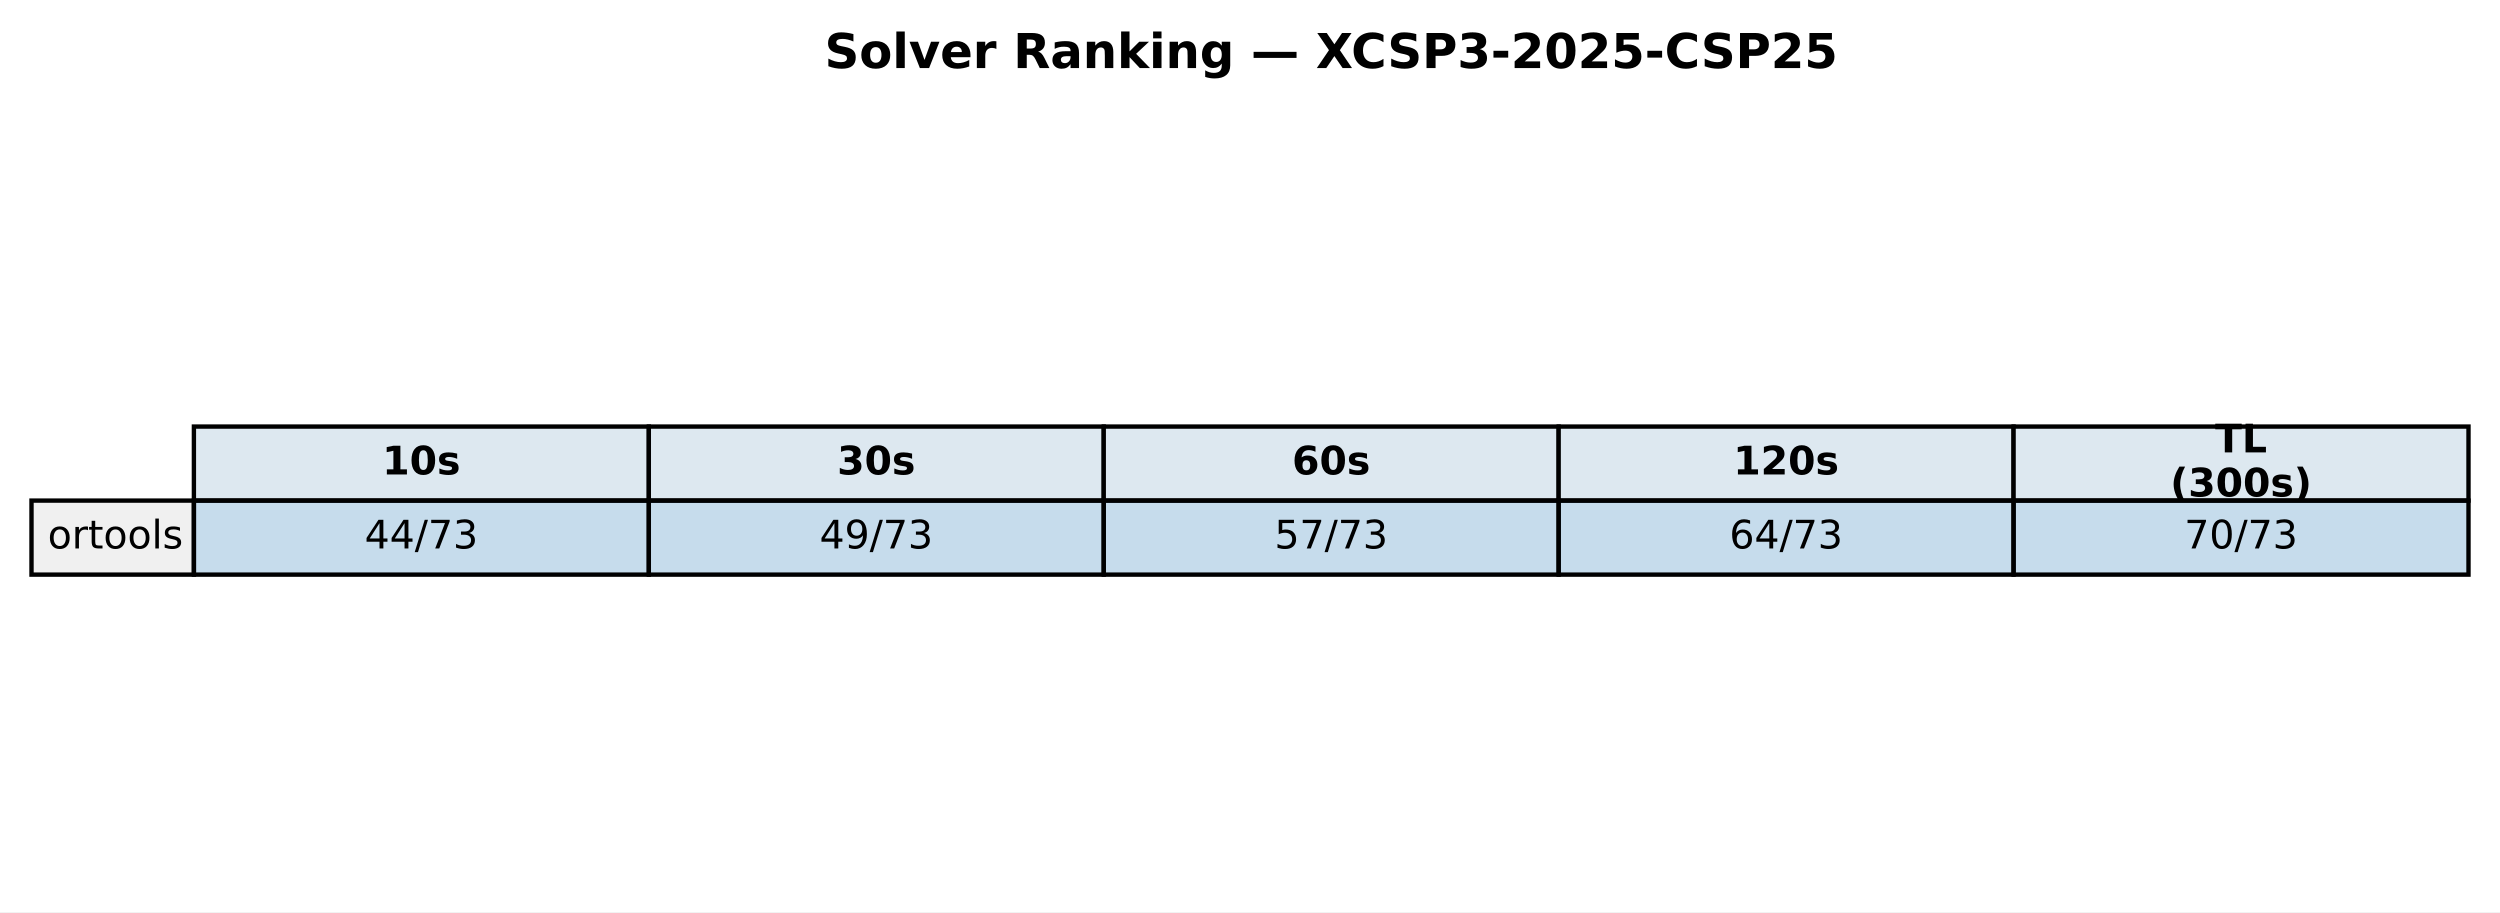
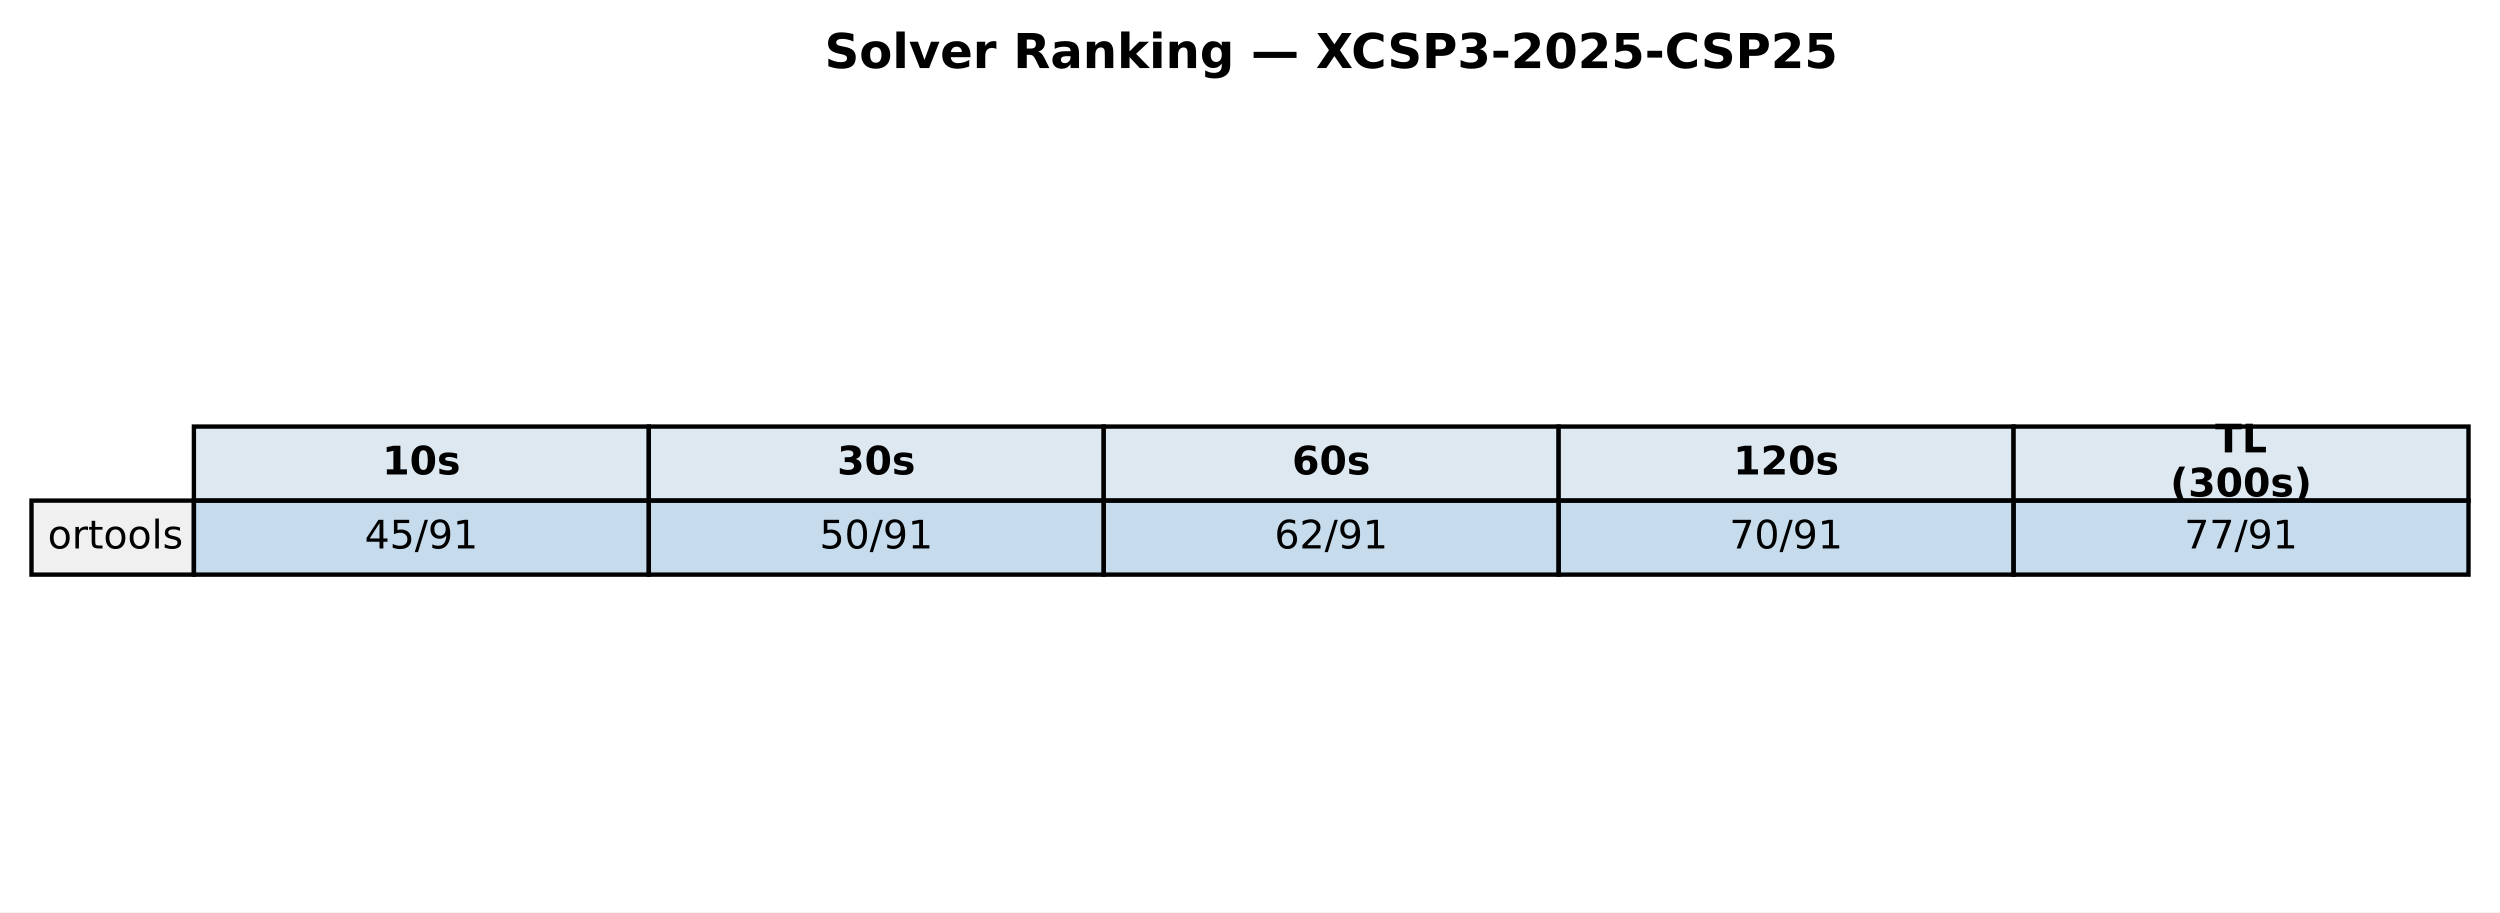
<svg xmlns="http://www.w3.org/2000/svg" xmlns:xlink="http://www.w3.org/1999/xlink" width="571.513pt" height="208.518pt" viewBox="0 0 571.513 208.518" version="1.1">
  <defs>
    <style type="text/css">*{stroke-linejoin: round; stroke-linecap: butt}</style>
  </defs>
  <g id="figure_1">
    <g id="patch_1">
      <path d="M 0 208.518  L 571.513 208.518  L 571.513 0  L 0 0  z " style="fill: #ffffff" />
    </g>
    <g id="axes_1">
      <g id="table_1">
        <g id="patch_2">
          <path d="M 44.325 114.438  L 148.323 114.438  L 148.323 97.514  L 44.325 97.514  z " style="fill: #dde8f0; stroke: #000000; stroke-linejoin: miter" />
        </g>
        <g id="text_1">
          <g transform="translate(87.38353 108.4594) scale(0.09 -0.09)">
            <defs>
              <path id="DejaVuSans-Bold-31" d="M 750 831  L 1813 831  L 1813 3847  L 722 3622  L 722 4441  L 1806 4666  L 2950 4666  L 2950 831  L 4013 831  L 4013 0  L 750 0  L 750 831  z " transform="scale(0.015625)" />
              <path id="DejaVuSans-Bold-30" d="M 2944 2338  Q 2944 3213 2780 3570  Q 2616 3928 2228 3928  Q 1841 3928 1675 3570  Q 1509 3213 1509 2338  Q 1509 1453 1675 1090  Q 1841 728 2228 728  Q 2613 728 2778 1090  Q 2944 1453 2944 2338  z M 4147 2328  Q 4147 1169 3647 539  Q 3147 -91 2228 -91  Q 1306 -91 806 539  Q 306 1169 306 2328  Q 306 3491 806 4120  Q 1306 4750 2228 4750  Q 3147 4750 3647 4120  Q 4147 3491 4147 2328  z " transform="scale(0.015625)" />
              <path id="DejaVuSans-Bold-73" d="M 3272 3391  L 3272 2541  Q 2913 2691 2578 2766  Q 2244 2841 1947 2841  Q 1628 2841 1473 2761  Q 1319 2681 1319 2516  Q 1319 2381 1436 2309  Q 1553 2238 1856 2203  L 2053 2175  Q 2913 2066 3209 1816  Q 3506 1566 3506 1031  Q 3506 472 3093 190  Q 2681 -91 1863 -91  Q 1516 -91 1145 -36  Q 775 19 384 128  L 384 978  Q 719 816 1070 734  Q 1422 653 1784 653  Q 2113 653 2278 743  Q 2444 834 2444 1013  Q 2444 1163 2330 1236  Q 2216 1309 1875 1350  L 1678 1375  Q 931 1469 631 1722  Q 331 1975 331 2491  Q 331 3047 712 3315  Q 1094 3584 1881 3584  Q 2191 3584 2531 3537  Q 2872 3491 3272 3391  z " transform="scale(0.015625)" />
            </defs>
            <use xlink:href="#DejaVuSans-Bold-31" />
            <use xlink:href="#DejaVuSans-Bold-30" transform="translate(69.58008 0)" />
            <use xlink:href="#DejaVuSans-Bold-73" transform="translate(139.1602 0)" />
          </g>
        </g>
        <g id="patch_3">
          <path d="M 148.323 114.438  L 252.32 114.438  L 252.32 97.514  L 148.323 97.514  z " style="fill: #dde8f0; stroke: #000000; stroke-linejoin: miter" />
        </g>
        <g id="text_2">
          <g transform="translate(191.381 108.4594) scale(0.09 -0.09)">
            <defs>
              <path id="DejaVuSans-Bold-33" d="M 2981 2516  Q 3453 2394 3698 2092  Q 3944 1791 3944 1325  Q 3944 631 3412 270  Q 2881 -91 1863 -91  Q 1503 -91 1142 -33  Q 781 25 428 141  L 428 1069  Q 766 900 1098 814  Q 1431 728 1753 728  Q 2231 728 2486 893  Q 2741 1059 2741 1369  Q 2741 1688 2480 1852  Q 2219 2016 1709 2016  L 1228 2016  L 1228 2791  L 1734 2791  Q 2188 2791 2409 2933  Q 2631 3075 2631 3366  Q 2631 3634 2415 3781  Q 2200 3928 1806 3928  Q 1516 3928 1219 3862  Q 922 3797 628 3669  L 628 4550  Q 984 4650 1334 4700  Q 1684 4750 2022 4750  Q 2931 4750 3382 4451  Q 3834 4153 3834 3553  Q 3834 3144 3618 2883  Q 3403 2622 2981 2516  z " transform="scale(0.015625)" />
            </defs>
            <use xlink:href="#DejaVuSans-Bold-33" />
            <use xlink:href="#DejaVuSans-Bold-30" transform="translate(69.58008 0)" />
            <use xlink:href="#DejaVuSans-Bold-73" transform="translate(139.1602 0)" />
          </g>
        </g>
        <g id="patch_4">
          <path d="M 252.32 114.438  L 356.318 114.438  L 356.318 97.514  L 252.32 97.514  z " style="fill: #dde8f0; stroke: #000000; stroke-linejoin: miter" />
        </g>
        <g id="text_3">
          <g transform="translate(295.3786 108.4594) scale(0.09 -0.09)">
            <defs>
              <path id="DejaVuSans-Bold-36" d="M 2316 2303  Q 2000 2303 1842 2098  Q 1684 1894 1684 1484  Q 1684 1075 1842 870  Q 2000 666 2316 666  Q 2634 666 2792 870  Q 2950 1075 2950 1484  Q 2950 1894 2792 2098  Q 2634 2303 2316 2303  z M 3803 4544  L 3803 3681  Q 3506 3822 3243 3889  Q 2981 3956 2731 3956  Q 2194 3956 1894 3657  Q 1594 3359 1544 2772  Q 1750 2925 1990 3001  Q 2231 3078 2516 3078  Q 3231 3078 3670 2659  Q 4109 2241 4109 1563  Q 4109 813 3618 361  Q 3128 -91 2303 -91  Q 1394 -91 895 523  Q 397 1138 397 2266  Q 397 3422 980 4083  Q 1563 4744 2578 4744  Q 2900 4744 3203 4694  Q 3506 4644 3803 4544  z " transform="scale(0.015625)" />
            </defs>
            <use xlink:href="#DejaVuSans-Bold-36" />
            <use xlink:href="#DejaVuSans-Bold-30" transform="translate(69.58008 0)" />
            <use xlink:href="#DejaVuSans-Bold-73" transform="translate(139.1602 0)" />
          </g>
        </g>
        <g id="patch_5">
          <path d="M 356.318 114.438  L 460.315 114.438  L 460.315 97.514  L 356.318 97.514  z " style="fill: #dde8f0; stroke: #000000; stroke-linejoin: miter" />
        </g>
        <g id="text_4">
          <g transform="translate(396.2451 108.4594) scale(0.09 -0.09)">
            <defs>
              <path id="DejaVuSans-Bold-32" d="M 1844 884  L 3897 884  L 3897 0  L 506 0  L 506 884  L 2209 2388  Q 2438 2594 2547 2791  Q 2656 2988 2656 3200  Q 2656 3528 2436 3728  Q 2216 3928 1850 3928  Q 1569 3928 1234 3808  Q 900 3688 519 3450  L 519 4475  Q 925 4609 1322 4679  Q 1719 4750 2100 4750  Q 2938 4750 3402 4381  Q 3866 4013 3866 3353  Q 3866 2972 3669 2642  Q 3472 2313 2841 1759  L 1844 884  z " transform="scale(0.015625)" />
            </defs>
            <use xlink:href="#DejaVuSans-Bold-31" />
            <use xlink:href="#DejaVuSans-Bold-32" transform="translate(69.58008 0)" />
            <use xlink:href="#DejaVuSans-Bold-30" transform="translate(139.1602 0)" />
            <use xlink:href="#DejaVuSans-Bold-73" transform="translate(208.7402 0)" />
          </g>
        </g>
        <g id="patch_6">
          <path d="M 460.315 114.438  L 564.313 114.438  L 564.313 97.514  L 460.315 97.514  z " style="fill: #dde8f0; stroke: #000000; stroke-linejoin: miter" />
        </g>
        <g id="text_5">
          <g transform="translate(506.3767 103.4204) scale(0.09 -0.09)">
            <defs>
              <path id="DejaVuSans-Bold-54" d="M 31 4666  L 4331 4666  L 4331 3756  L 2784 3756  L 2784 0  L 1581 0  L 1581 3756  L 31 3756  L 31 4666  z " transform="scale(0.015625)" />
              <path id="DejaVuSans-Bold-4c" d="M 588 4666  L 1791 4666  L 1791 909  L 3903 909  L 3903 0  L 588 0  L 588 4666  z " transform="scale(0.015625)" />
            </defs>
            <use xlink:href="#DejaVuSans-Bold-54" />
            <use xlink:href="#DejaVuSans-Bold-4c" transform="translate(68.21289 0)" />
          </g>
          <g transform="translate(496.1293 113.4984) scale(0.09 -0.09)">
            <defs>
              <path id="DejaVuSans-Bold-28" d="M 2413 -844  L 1484 -844  Q 1006 -72 778 623  Q 550 1319 550 2003  Q 550 2688 779 3389  Q 1009 4091 1484 4856  L 2413 4856  Q 2013 4116 1813 3408  Q 1613 2700 1613 2009  Q 1613 1319 1811 609  Q 2009 -100 2413 -844  z " transform="scale(0.015625)" />
              <path id="DejaVuSans-Bold-29" d="M 513 -844  Q 913 -100 1113 609  Q 1313 1319 1313 2009  Q 1313 2700 1113 3408  Q 913 4116 513 4856  L 1441 4856  Q 1916 4091 2145 3389  Q 2375 2688 2375 2003  Q 2375 1319 2147 623  Q 1919 -72 1441 -844  L 513 -844  z " transform="scale(0.015625)" />
            </defs>
            <use xlink:href="#DejaVuSans-Bold-28" />
            <use xlink:href="#DejaVuSans-Bold-33" transform="translate(45.70312 0)" />
            <use xlink:href="#DejaVuSans-Bold-30" transform="translate(115.2832 0)" />
            <use xlink:href="#DejaVuSans-Bold-30" transform="translate(184.8633 0)" />
            <use xlink:href="#DejaVuSans-Bold-73" transform="translate(254.4434 0)" />
            <use xlink:href="#DejaVuSans-Bold-29" transform="translate(313.9648 0)" />
          </g>
        </g>
        <g id="patch_7">
          <path d="M 7.2 131.363  L 44.325 131.363  L 44.325 114.438  L 7.2 114.438  z " style="fill: #f0f0f0; stroke: #000000; stroke-linejoin: miter" />
        </g>
        <g id="text_6">
          <g transform="translate(10.9125 125.3841) scale(0.09 -0.09)">
            <defs>
              <path id="DejaVuSans-6f" d="M 1959 3097  Q 1497 3097 1228 2736  Q 959 2375 959 1747  Q 959 1119 1226 758  Q 1494 397 1959 397  Q 2419 397 2687 759  Q 2956 1122 2956 1747  Q 2956 2369 2687 2733  Q 2419 3097 1959 3097  z M 1959 3584  Q 2709 3584 3137 3096  Q 3566 2609 3566 1747  Q 3566 888 3137 398  Q 2709 -91 1959 -91  Q 1206 -91 779 398  Q 353 888 353 1747  Q 353 2609 779 3096  Q 1206 3584 1959 3584  z " transform="scale(0.015625)" />
              <path id="DejaVuSans-72" d="M 2631 2963  Q 2534 3019 2420 3045  Q 2306 3072 2169 3072  Q 1681 3072 1420 2755  Q 1159 2438 1159 1844  L 1159 0  L 581 0  L 581 3500  L 1159 3500  L 1159 2956  Q 1341 3275 1631 3429  Q 1922 3584 2338 3584  Q 2397 3584 2469 3576  Q 2541 3569 2628 3553  L 2631 2963  z " transform="scale(0.015625)" />
              <path id="DejaVuSans-74" d="M 1172 4494  L 1172 3500  L 2356 3500  L 2356 3053  L 1172 3053  L 1172 1153  Q 1172 725 1289 603  Q 1406 481 1766 481  L 2356 481  L 2356 0  L 1766 0  Q 1100 0 847 248  Q 594 497 594 1153  L 594 3053  L 172 3053  L 172 3500  L 594 3500  L 594 4494  L 1172 4494  z " transform="scale(0.015625)" />
              <path id="DejaVuSans-6c" d="M 603 4863  L 1178 4863  L 1178 0  L 603 0  L 603 4863  z " transform="scale(0.015625)" />
              <path id="DejaVuSans-73" d="M 2834 3397  L 2834 2853  Q 2591 2978 2328 3040  Q 2066 3103 1784 3103  Q 1356 3103 1142 2972  Q 928 2841 928 2578  Q 928 2378 1081 2264  Q 1234 2150 1697 2047  L 1894 2003  Q 2506 1872 2764 1633  Q 3022 1394 3022 966  Q 3022 478 2636 193  Q 2250 -91 1575 -91  Q 1294 -91 989 -36  Q 684 19 347 128  L 347 722  Q 666 556 975 473  Q 1284 391 1588 391  Q 1994 391 2212 530  Q 2431 669 2431 922  Q 2431 1156 2273 1281  Q 2116 1406 1581 1522  L 1381 1569  Q 847 1681 609 1914  Q 372 2147 372 2553  Q 372 3047 722 3315  Q 1072 3584 1716 3584  Q 2034 3584 2315 3537  Q 2597 3491 2834 3397  z " transform="scale(0.015625)" />
            </defs>
            <use xlink:href="#DejaVuSans-6f" />
            <use xlink:href="#DejaVuSans-72" transform="translate(61.18164 0)" />
            <use xlink:href="#DejaVuSans-74" transform="translate(102.2949 0)" />
            <use xlink:href="#DejaVuSans-6f" transform="translate(141.5039 0)" />
            <use xlink:href="#DejaVuSans-6f" transform="translate(202.6855 0)" />
            <use xlink:href="#DejaVuSans-6c" transform="translate(263.8672 0)" />
            <use xlink:href="#DejaVuSans-73" transform="translate(291.6504 0)" />
          </g>
        </g>
        <g id="patch_8">
          <path d="M 44.325 131.363  L 148.323 131.363  L 148.323 114.438  L 44.325 114.438  z " style="fill: #1f77b4; fill-opacity: 0.25; stroke: #000000; stroke-linejoin: miter" />
        </g>
        <g id="text_7">
          <g transform="translate(83.35532 125.3841) scale(0.09 -0.09)">
            <defs>
              <path id="DejaVuSans-34" d="M 2419 4116  L 825 1625  L 2419 1625  L 2419 4116  z M 2253 4666  L 3047 4666  L 3047 1625  L 3713 1625  L 3713 1100  L 3047 1100  L 3047 0  L 2419 0  L 2419 1100  L 313 1100  L 313 1709  L 2253 4666  z " transform="scale(0.015625)" />
+               <path id="DejaVuSans-35" d="M 691 4666  L 3169 4666  L 3169 4134  L 1269 4134  L 1269 2991  Q 1406 3038 1543 3061  Q 1681 3084 1819 3084  Q 2600 3084 3056 2656  Q 3513 2228 3513 1497  Q 3513 744 3044 326  Q 2575 -91 1722 -91  Q 1428 -91 1123 -41  Q 819 9 494 109  L 494 744  Q 775 591 1075 516  Q 1375 441 1709 441  Q 2250 441 2565 725  Q 2881 1009 2881 1497  Q 2881 1984 2565 2268  Q 2250 2553 1709 2553  Q 1456 2553 1204 2497  Q 953 2441 691 2322  L 691 4666  z " transform="scale(0.015625)" />
              <path id="DejaVuSans-2f" d="M 1625 4666  L 2156 4666  L 531 -594  L 0 -594  L 1625 4666  z " transform="scale(0.015625)" />
-               <path id="DejaVuSans-37" d="M 525 4666  L 3525 4666  L 3525 4397  L 1831 0  L 1172 0  L 2766 4134  L 525 4134  L 525 4666  z " transform="scale(0.015625)" />
-               <path id="DejaVuSans-33" d="M 2597 2516  Q 3050 2419 3304 2112  Q 3559 1806 3559 1356  Q 3559 666 3084 287  Q 2609 -91 1734 -91  Q 1441 -91 1130 -33  Q 819 25 488 141  L 488 750  Q 750 597 1062 519  Q 1375 441 1716 441  Q 2309 441 2620 675  Q 2931 909 2931 1356  Q 2931 1769 2642 2001  Q 2353 2234 1838 2234  L 1294 2234  L 1294 2753  L 1863 2753  Q 2328 2753 2575 2939  Q 2822 3125 2822 3475  Q 2822 3834 2567 4026  Q 2313 4219 1838 4219  Q 1578 4219 1281 4162  Q 984 4106 628 3988  L 628 4550  Q 988 4650 1302 4700  Q 1616 4750 1894 4750  Q 2613 4750 3031 4423  Q 3450 4097 3450 3541  Q 3450 3153 3228 2886  Q 3006 2619 2597 2516  z " transform="scale(0.015625)" />
+               <path id="DejaVuSans-39" d="M 703 97  L 703 672  Q 941 559 1184 500  Q 1428 441 1663 441  Q 2288 441 2617 861  Q 2947 1281 2994 2138  Q 2813 1869 2534 1725  Q 2256 1581 1919 1581  Q 1219 1581 811 2004  Q 403 2428 403 3163  Q 403 3881 828 4315  Q 1253 4750 1959 4750  Q 2769 4750 3195 4129  Q 3622 3509 3622 2328  Q 3622 1225 3098 567  Q 2575 -91 1691 -91  Q 1453 -91 1209 -44  Q 966 3 703 97  z M 1959 2075  Q 2384 2075 2632 2365  Q 2881 2656 2881 3163  Q 2881 3666 2632 3958  Q 2384 4250 1959 4250  Q 1534 4250 1286 3958  Q 1038 3666 1038 3163  Q 1038 2656 1286 2365  Q 1534 2075 1959 2075  z " transform="scale(0.015625)" />
+               <path id="DejaVuSans-31" d="M 794 531  L 1825 531  L 1825 4091  L 703 3866  L 703 4441  L 1819 4666  L 2450 4666  L 2450 531  L 3481 531  L 3481 0  L 794 0  L 794 531  z " transform="scale(0.015625)" />
            </defs>
            <use xlink:href="#DejaVuSans-34" />
-             <use xlink:href="#DejaVuSans-34" transform="translate(63.62305 0)" />
-             <use xlink:href="#DejaVuSans-2f" transform="translate(127.2461 0)" />
-             <use xlink:href="#DejaVuSans-37" transform="translate(160.9375 0)" />
-             <use xlink:href="#DejaVuSans-33" transform="translate(224.5605 0)" />
+             <use xlink:href="#DejaVuSans-35" transform="translate(63.62305 0)" />
+             <use xlink:href="#DejaVuSans-2f" transform="translate(127.2461 0)" />
+             <use xlink:href="#DejaVuSans-39" transform="translate(160.9375 0)" />
+             <use xlink:href="#DejaVuSans-31" transform="translate(224.5605 0)" />
          </g>
        </g>
        <g id="patch_9">
          <path d="M 148.323 131.363  L 252.32 131.363  L 252.32 114.438  L 148.323 114.438  z " style="fill: #1f77b4; fill-opacity: 0.25; stroke: #000000; stroke-linejoin: miter" />
        </g>
        <g id="text_8">
          <g transform="translate(187.3528 125.3841) scale(0.09 -0.09)">
            <defs>
-               <path id="DejaVuSans-39" d="M 703 97  L 703 672  Q 941 559 1184 500  Q 1428 441 1663 441  Q 2288 441 2617 861  Q 2947 1281 2994 2138  Q 2813 1869 2534 1725  Q 2256 1581 1919 1581  Q 1219 1581 811 2004  Q 403 2428 403 3163  Q 403 3881 828 4315  Q 1253 4750 1959 4750  Q 2769 4750 3195 4129  Q 3622 3509 3622 2328  Q 3622 1225 3098 567  Q 2575 -91 1691 -91  Q 1453 -91 1209 -44  Q 966 3 703 97  z M 1959 2075  Q 2384 2075 2632 2365  Q 2881 2656 2881 3163  Q 2881 3666 2632 3958  Q 2384 4250 1959 4250  Q 1534 4250 1286 3958  Q 1038 3666 1038 3163  Q 1038 2656 1286 2365  Q 1534 2075 1959 2075  z " transform="scale(0.015625)" />
-             </defs>
-             <use xlink:href="#DejaVuSans-34" />
-             <use xlink:href="#DejaVuSans-39" transform="translate(63.62305 0)" />
-             <use xlink:href="#DejaVuSans-2f" transform="translate(127.2461 0)" />
-             <use xlink:href="#DejaVuSans-37" transform="translate(160.9375 0)" />
-             <use xlink:href="#DejaVuSans-33" transform="translate(224.5605 0)" />
+               <path id="DejaVuSans-30" d="M 2034 4250  Q 1547 4250 1301 3770  Q 1056 3291 1056 2328  Q 1056 1369 1301 889  Q 1547 409 2034 409  Q 2525 409 2770 889  Q 3016 1369 3016 2328  Q 3016 3291 2770 3770  Q 2525 4250 2034 4250  z M 2034 4750  Q 2819 4750 3233 4129  Q 3647 3509 3647 2328  Q 3647 1150 3233 529  Q 2819 -91 2034 -91  Q 1250 -91 836 529  Q 422 1150 422 2328  Q 422 3509 836 4129  Q 1250 4750 2034 4750  z " transform="scale(0.015625)" />
+             </defs>
+             <use xlink:href="#DejaVuSans-35" />
+             <use xlink:href="#DejaVuSans-30" transform="translate(63.62305 0)" />
+             <use xlink:href="#DejaVuSans-2f" transform="translate(127.2461 0)" />
+             <use xlink:href="#DejaVuSans-39" transform="translate(160.9375 0)" />
+             <use xlink:href="#DejaVuSans-31" transform="translate(224.5605 0)" />
          </g>
        </g>
        <g id="patch_10">
          <path d="M 252.32 131.363  L 356.318 131.363  L 356.318 114.438  L 252.32 114.438  z " style="fill: #1f77b4; fill-opacity: 0.25; stroke: #000000; stroke-linejoin: miter" />
        </g>
        <g id="text_9">
          <g transform="translate(291.3504 125.3841) scale(0.09 -0.09)">
            <defs>
-               <path id="DejaVuSans-35" d="M 691 4666  L 3169 4666  L 3169 4134  L 1269 4134  L 1269 2991  Q 1406 3038 1543 3061  Q 1681 3084 1819 3084  Q 2600 3084 3056 2656  Q 3513 2228 3513 1497  Q 3513 744 3044 326  Q 2575 -91 1722 -91  Q 1428 -91 1123 -41  Q 819 9 494 109  L 494 744  Q 775 591 1075 516  Q 1375 441 1709 441  Q 2250 441 2565 725  Q 2881 1009 2881 1497  Q 2881 1984 2565 2268  Q 2250 2553 1709 2553  Q 1456 2553 1204 2497  Q 953 2441 691 2322  L 691 4666  z " transform="scale(0.015625)" />
-             </defs>
-             <use xlink:href="#DejaVuSans-35" />
-             <use xlink:href="#DejaVuSans-37" transform="translate(63.62305 0)" />
-             <use xlink:href="#DejaVuSans-2f" transform="translate(127.2461 0)" />
-             <use xlink:href="#DejaVuSans-37" transform="translate(160.9375 0)" />
-             <use xlink:href="#DejaVuSans-33" transform="translate(224.5605 0)" />
+               <path id="DejaVuSans-36" d="M 2113 2584  Q 1688 2584 1439 2293  Q 1191 2003 1191 1497  Q 1191 994 1439 701  Q 1688 409 2113 409  Q 2538 409 2786 701  Q 3034 994 3034 1497  Q 3034 2003 2786 2293  Q 2538 2584 2113 2584  z M 3366 4563  L 3366 3988  Q 3128 4100 2886 4159  Q 2644 4219 2406 4219  Q 1781 4219 1451 3797  Q 1122 3375 1075 2522  Q 1259 2794 1537 2939  Q 1816 3084 2150 3084  Q 2853 3084 3261 2657  Q 3669 2231 3669 1497  Q 3669 778 3244 343  Q 2819 -91 2113 -91  Q 1303 -91 875 529  Q 447 1150 447 2328  Q 447 3434 972 4092  Q 1497 4750 2381 4750  Q 2619 4750 2861 4703  Q 3103 4656 3366 4563  z " transform="scale(0.015625)" />
+               <path id="DejaVuSans-32" d="M 1228 531  L 3431 531  L 3431 0  L 469 0  L 469 531  Q 828 903 1448 1529  Q 2069 2156 2228 2338  Q 2531 2678 2651 2914  Q 2772 3150 2772 3378  Q 2772 3750 2511 3984  Q 2250 4219 1831 4219  Q 1534 4219 1204 4116  Q 875 4013 500 3803  L 500 4441  Q 881 4594 1212 4672  Q 1544 4750 1819 4750  Q 2544 4750 2975 4387  Q 3406 4025 3406 3419  Q 3406 3131 3298 2873  Q 3191 2616 2906 2266  Q 2828 2175 2409 1742  Q 1991 1309 1228 531  z " transform="scale(0.015625)" />
+             </defs>
+             <use xlink:href="#DejaVuSans-36" />
+             <use xlink:href="#DejaVuSans-32" transform="translate(63.62305 0)" />
+             <use xlink:href="#DejaVuSans-2f" transform="translate(127.2461 0)" />
+             <use xlink:href="#DejaVuSans-39" transform="translate(160.9375 0)" />
+             <use xlink:href="#DejaVuSans-31" transform="translate(224.5605 0)" />
          </g>
        </g>
        <g id="patch_11">
          <path d="M 356.318 131.363  L 460.315 131.363  L 460.315 114.438  L 356.318 114.438  z " style="fill: #1f77b4; fill-opacity: 0.25; stroke: #000000; stroke-linejoin: miter" />
        </g>
        <g id="text_10">
          <g transform="translate(395.3479 125.3841) scale(0.09 -0.09)">
            <defs>
-               <path id="DejaVuSans-36" d="M 2113 2584  Q 1688 2584 1439 2293  Q 1191 2003 1191 1497  Q 1191 994 1439 701  Q 1688 409 2113 409  Q 2538 409 2786 701  Q 3034 994 3034 1497  Q 3034 2003 2786 2293  Q 2538 2584 2113 2584  z M 3366 4563  L 3366 3988  Q 3128 4100 2886 4159  Q 2644 4219 2406 4219  Q 1781 4219 1451 3797  Q 1122 3375 1075 2522  Q 1259 2794 1537 2939  Q 1816 3084 2150 3084  Q 2853 3084 3261 2657  Q 3669 2231 3669 1497  Q 3669 778 3244 343  Q 2819 -91 2113 -91  Q 1303 -91 875 529  Q 447 1150 447 2328  Q 447 3434 972 4092  Q 1497 4750 2381 4750  Q 2619 4750 2861 4703  Q 3103 4656 3366 4563  z " transform="scale(0.015625)" />
-             </defs>
-             <use xlink:href="#DejaVuSans-36" />
-             <use xlink:href="#DejaVuSans-34" transform="translate(63.62305 0)" />
-             <use xlink:href="#DejaVuSans-2f" transform="translate(127.2461 0)" />
-             <use xlink:href="#DejaVuSans-37" transform="translate(160.9375 0)" />
-             <use xlink:href="#DejaVuSans-33" transform="translate(224.5605 0)" />
+               <path id="DejaVuSans-37" d="M 525 4666  L 3525 4666  L 3525 4397  L 1831 0  L 1172 0  L 2766 4134  L 525 4134  L 525 4666  z " transform="scale(0.015625)" />
+             </defs>
+             <use xlink:href="#DejaVuSans-37" />
+             <use xlink:href="#DejaVuSans-30" transform="translate(63.62305 0)" />
+             <use xlink:href="#DejaVuSans-2f" transform="translate(127.2461 0)" />
+             <use xlink:href="#DejaVuSans-39" transform="translate(160.9375 0)" />
+             <use xlink:href="#DejaVuSans-31" transform="translate(224.5605 0)" />
          </g>
        </g>
        <g id="patch_12">
          <path d="M 460.315 131.363  L 564.313 131.363  L 564.313 114.438  L 460.315 114.438  z " style="fill: #1f77b4; fill-opacity: 0.25; stroke: #000000; stroke-linejoin: miter" />
        </g>
        <g id="text_11">
          <g transform="translate(499.3454 125.3841) scale(0.09 -0.09)">
-             <defs>
-               <path id="DejaVuSans-30" d="M 2034 4250  Q 1547 4250 1301 3770  Q 1056 3291 1056 2328  Q 1056 1369 1301 889  Q 1547 409 2034 409  Q 2525 409 2770 889  Q 3016 1369 3016 2328  Q 3016 3291 2770 3770  Q 2525 4250 2034 4250  z M 2034 4750  Q 2819 4750 3233 4129  Q 3647 3509 3647 2328  Q 3647 1150 3233 529  Q 2819 -91 2034 -91  Q 1250 -91 836 529  Q 422 1150 422 2328  Q 422 3509 836 4129  Q 1250 4750 2034 4750  z " transform="scale(0.015625)" />
-             </defs>
            <use xlink:href="#DejaVuSans-37" />
-             <use xlink:href="#DejaVuSans-30" transform="translate(63.62305 0)" />
-             <use xlink:href="#DejaVuSans-2f" transform="translate(127.2461 0)" />
-             <use xlink:href="#DejaVuSans-37" transform="translate(160.9375 0)" />
-             <use xlink:href="#DejaVuSans-33" transform="translate(224.5605 0)" />
+             <use xlink:href="#DejaVuSans-37" transform="translate(63.62305 0)" />
+             <use xlink:href="#DejaVuSans-2f" transform="translate(127.2461 0)" />
+             <use xlink:href="#DejaVuSans-39" transform="translate(160.9375 0)" />
+             <use xlink:href="#DejaVuSans-31" transform="translate(224.5605 0)" />
          </g>
        </g>
      </g>
      <g id="text_12">
        <g transform="translate(188.5077 15.55828) scale(0.11 -0.11)">
          <defs>
            <path id="DejaVuSans-Bold-53" d="M 3834 4519  L 3834 3531  Q 3450 3703 3084 3790  Q 2719 3878 2394 3878  Q 1963 3878 1756 3759  Q 1550 3641 1550 3391  Q 1550 3203 1689 3098  Q 1828 2994 2194 2919  L 2706 2816  Q 3484 2659 3812 2340  Q 4141 2022 4141 1434  Q 4141 663 3683 286  Q 3225 -91 2284 -91  Q 1841 -91 1394 -6  Q 947 78 500 244  L 500 1259  Q 947 1022 1364 901  Q 1781 781 2169 781  Q 2563 781 2772 912  Q 2981 1044 2981 1288  Q 2981 1506 2839 1625  Q 2697 1744 2272 1838  L 1806 1941  Q 1106 2091 782 2419  Q 459 2747 459 3303  Q 459 4000 909 4375  Q 1359 4750 2203 4750  Q 2588 4750 2994 4692  Q 3400 4634 3834 4519  z " transform="scale(0.015625)" />
            <path id="DejaVuSans-Bold-6f" d="M 2203 2784  Q 1831 2784 1636 2517  Q 1441 2250 1441 1747  Q 1441 1244 1636 976  Q 1831 709 2203 709  Q 2569 709 2762 976  Q 2956 1244 2956 1747  Q 2956 2250 2762 2517  Q 2569 2784 2203 2784  z M 2203 3584  Q 3106 3584 3614 3096  Q 4122 2609 4122 1747  Q 4122 884 3614 396  Q 3106 -91 2203 -91  Q 1297 -91 786 396  Q 275 884 275 1747  Q 275 2609 786 3096  Q 1297 3584 2203 3584  z " transform="scale(0.015625)" />
            <path id="DejaVuSans-Bold-6c" d="M 538 4863  L 1656 4863  L 1656 0  L 538 0  L 538 4863  z " transform="scale(0.015625)" />
            <path id="DejaVuSans-Bold-76" d="M 97 3500  L 1216 3500  L 2088 1081  L 2956 3500  L 4078 3500  L 2700 0  L 1472 0  L 97 3500  z " transform="scale(0.015625)" />
            <path id="DejaVuSans-Bold-65" d="M 4031 1759  L 4031 1441  L 1416 1441  Q 1456 1047 1700 850  Q 1944 653 2381 653  Q 2734 653 3104 758  Q 3475 863 3866 1075  L 3866 213  Q 3469 63 3072 -14  Q 2675 -91 2278 -91  Q 1328 -91 801 392  Q 275 875 275 1747  Q 275 2603 792 3093  Q 1309 3584 2216 3584  Q 3041 3584 3536 3087  Q 4031 2591 4031 1759  z M 2881 2131  Q 2881 2450 2695 2645  Q 2509 2841 2209 2841  Q 1884 2841 1681 2658  Q 1478 2475 1428 2131  L 2881 2131  z " transform="scale(0.015625)" />
            <path id="DejaVuSans-Bold-72" d="M 3138 2547  Q 2991 2616 2845 2648  Q 2700 2681 2553 2681  Q 2122 2681 1889 2404  Q 1656 2128 1656 1613  L 1656 0  L 538 0  L 538 3500  L 1656 3500  L 1656 2925  Q 1872 3269 2151 3426  Q 2431 3584 2822 3584  Q 2878 3584 2943 3579  Q 3009 3575 3134 3559  L 3138 2547  z " transform="scale(0.015625)" />
            <path id="DejaVuSans-Bold-20" transform="scale(0.015625)" />
            <path id="DejaVuSans-Bold-52" d="M 2297 2597  Q 2675 2597 2839 2737  Q 3003 2878 3003 3200  Q 3003 3519 2839 3656  Q 2675 3794 2297 3794  L 1791 3794  L 1791 2597  L 2297 2597  z M 1791 1766  L 1791 0  L 588 0  L 588 4666  L 2425 4666  Q 3347 4666 3776 4356  Q 4206 4047 4206 3378  Q 4206 2916 3982 2619  Q 3759 2322 3309 2181  Q 3556 2125 3751 1926  Q 3947 1728 4147 1325  L 4800 0  L 3519 0  L 2950 1159  Q 2778 1509 2601 1637  Q 2425 1766 2131 1766  L 1791 1766  z " transform="scale(0.015625)" />
            <path id="DejaVuSans-Bold-61" d="M 2106 1575  Q 1756 1575 1579 1456  Q 1403 1338 1403 1106  Q 1403 894 1545 773  Q 1688 653 1941 653  Q 2256 653 2472 879  Q 2688 1106 2688 1447  L 2688 1575  L 2106 1575  z M 3816 1997  L 3816 0  L 2688 0  L 2688 519  Q 2463 200 2181 54  Q 1900 -91 1497 -91  Q 953 -91 614 226  Q 275 544 275 1050  Q 275 1666 698 1953  Q 1122 2241 2028 2241  L 2688 2241  L 2688 2328  Q 2688 2594 2478 2717  Q 2269 2841 1825 2841  Q 1466 2841 1156 2769  Q 847 2697 581 2553  L 581 3406  Q 941 3494 1303 3539  Q 1666 3584 2028 3584  Q 2975 3584 3395 3211  Q 3816 2838 3816 1997  z " transform="scale(0.015625)" />
            <path id="DejaVuSans-Bold-6e" d="M 4056 2131  L 4056 0  L 2931 0  L 2931 347  L 2931 1631  Q 2931 2084 2911 2256  Q 2891 2428 2841 2509  Q 2775 2619 2662 2680  Q 2550 2741 2406 2741  Q 2056 2741 1856 2470  Q 1656 2200 1656 1722  L 1656 0  L 538 0  L 538 3500  L 1656 3500  L 1656 2988  Q 1909 3294 2193 3439  Q 2478 3584 2822 3584  Q 3428 3584 3742 3212  Q 4056 2841 4056 2131  z " transform="scale(0.015625)" />
            <path id="DejaVuSans-Bold-6b" d="M 538 4863  L 1656 4863  L 1656 2216  L 2944 3500  L 4244 3500  L 2534 1894  L 4378 0  L 3022 0  L 1656 1459  L 1656 0  L 538 0  L 538 4863  z " transform="scale(0.015625)" />
            <path id="DejaVuSans-Bold-69" d="M 538 3500  L 1656 3500  L 1656 0  L 538 0  L 538 3500  z M 538 4863  L 1656 4863  L 1656 3950  L 538 3950  L 538 4863  z " transform="scale(0.015625)" />
            <path id="DejaVuSans-Bold-67" d="M 2919 594  Q 2688 288 2409 144  Q 2131 0 1766 0  Q 1125 0 706 504  Q 288 1009 288 1791  Q 288 2575 706 3076  Q 1125 3578 1766 3578  Q 2131 3578 2409 3434  Q 2688 3291 2919 2981  L 2919 3500  L 4044 3500  L 4044 353  Q 4044 -491 3511 -936  Q 2978 -1381 1966 -1381  Q 1638 -1381 1331 -1331  Q 1025 -1281 716 -1178  L 716 -306  Q 1009 -475 1290 -558  Q 1572 -641 1856 -641  Q 2406 -641 2662 -400  Q 2919 -159 2919 353  L 2919 594  z M 2181 2772  Q 1834 2772 1640 2515  Q 1447 2259 1447 1791  Q 1447 1309 1634 1061  Q 1822 813 2181 813  Q 2531 813 2725 1069  Q 2919 1325 2919 1791  Q 2919 2259 2725 2515  Q 2531 2772 2181 2772  z " transform="scale(0.015625)" />
            <path id="DejaVuSans-Bold-2014" d="M 344 2156  L 6056 2156  L 6056 1350  L 344 1350  L 344 2156  z " transform="scale(0.015625)" />
            <path id="DejaVuSans-Bold-58" d="M 3188 2381  L 4806 0  L 3553 0  L 2463 1594  L 1381 0  L 122 0  L 1741 2381  L 184 4666  L 1441 4666  L 2463 3163  L 3481 4666  L 4744 4666  L 3188 2381  z " transform="scale(0.015625)" />
            <path id="DejaVuSans-Bold-43" d="M 4288 256  Q 3956 84 3597 -3  Q 3238 -91 2847 -91  Q 1681 -91 1000 561  Q 319 1213 319 2328  Q 319 3447 1000 4098  Q 1681 4750 2847 4750  Q 3238 4750 3597 4662  Q 3956 4575 4288 4403  L 4288 3438  Q 3953 3666 3628 3772  Q 3303 3878 2944 3878  Q 2300 3878 1931 3465  Q 1563 3053 1563 2328  Q 1563 1606 1931 1193  Q 2300 781 2944 781  Q 3303 781 3628 887  Q 3953 994 4288 1222  L 4288 256  z " transform="scale(0.015625)" />
            <path id="DejaVuSans-Bold-50" d="M 588 4666  L 2584 4666  Q 3475 4666 3951 4270  Q 4428 3875 4428 3144  Q 4428 2409 3951 2014  Q 3475 1619 2584 1619  L 1791 1619  L 1791 0  L 588 0  L 588 4666  z M 1791 3794  L 1791 2491  L 2456 2491  Q 2806 2491 2997 2661  Q 3188 2831 3188 3144  Q 3188 3456 2997 3625  Q 2806 3794 2456 3794  L 1791 3794  z " transform="scale(0.015625)" />
            <path id="DejaVuSans-Bold-2d" d="M 347 2297  L 2309 2297  L 2309 1388  L 347 1388  L 347 2297  z " transform="scale(0.015625)" />
            <path id="DejaVuSans-Bold-35" d="M 678 4666  L 3669 4666  L 3669 3781  L 1638 3781  L 1638 3059  Q 1775 3097 1914 3117  Q 2053 3138 2203 3138  Q 3056 3138 3531 2711  Q 4006 2284 4006 1522  Q 4006 766 3489 337  Q 2972 -91 2053 -91  Q 1656 -91 1267 -14  Q 878 63 494 219  L 494 1166  Q 875 947 1217 837  Q 1559 728 1863 728  Q 2300 728 2551 942  Q 2803 1156 2803 1522  Q 2803 1891 2551 2103  Q 2300 2316 1863 2316  Q 1603 2316 1309 2248  Q 1016 2181 678 2041  L 678 4666  z " transform="scale(0.015625)" />
          </defs>
          <use xlink:href="#DejaVuSans-Bold-53" />
          <use xlink:href="#DejaVuSans-Bold-6f" transform="translate(72.02148 0)" />
          <use xlink:href="#DejaVuSans-Bold-6c" transform="translate(140.7227 0)" />
          <use xlink:href="#DejaVuSans-Bold-76" transform="translate(175 0)" />
          <use xlink:href="#DejaVuSans-Bold-65" transform="translate(240.1855 0)" />
          <use xlink:href="#DejaVuSans-Bold-72" transform="translate(308.0078 0)" />
          <use xlink:href="#DejaVuSans-Bold-20" transform="translate(357.3242 0)" />
          <use xlink:href="#DejaVuSans-Bold-52" transform="translate(392.1387 0)" />
          <use xlink:href="#DejaVuSans-Bold-61" transform="translate(469.1406 0)" />
          <use xlink:href="#DejaVuSans-Bold-6e" transform="translate(536.6211 0)" />
          <use xlink:href="#DejaVuSans-Bold-6b" transform="translate(607.8125 0)" />
          <use xlink:href="#DejaVuSans-Bold-69" transform="translate(674.3164 0)" />
          <use xlink:href="#DejaVuSans-Bold-6e" transform="translate(708.5938 0)" />
          <use xlink:href="#DejaVuSans-Bold-67" transform="translate(779.7852 0)" />
          <use xlink:href="#DejaVuSans-Bold-20" transform="translate(851.3672 0)" />
          <use xlink:href="#DejaVuSans-Bold-2014" transform="translate(886.1816 0)" />
          <use xlink:href="#DejaVuSans-Bold-20" transform="translate(986.1816 0)" />
          <use xlink:href="#DejaVuSans-Bold-58" transform="translate(1020.996 0)" />
          <use xlink:href="#DejaVuSans-Bold-43" transform="translate(1094.471 0)" />
          <use xlink:href="#DejaVuSans-Bold-53" transform="translate(1169.734 0)" />
          <use xlink:href="#DejaVuSans-Bold-50" transform="translate(1241.756 0)" />
          <use xlink:href="#DejaVuSans-Bold-33" transform="translate(1315.047 0)" />
          <use xlink:href="#DejaVuSans-Bold-2d" transform="translate(1384.627 0)" />
          <use xlink:href="#DejaVuSans-Bold-32" transform="translate(1426.131 0)" />
          <use xlink:href="#DejaVuSans-Bold-30" transform="translate(1495.711 0)" />
          <use xlink:href="#DejaVuSans-Bold-32" transform="translate(1565.291 0)" />
          <use xlink:href="#DejaVuSans-Bold-35" transform="translate(1634.871 0)" />
          <use xlink:href="#DejaVuSans-Bold-2d" transform="translate(1704.451 0)" />
          <use xlink:href="#DejaVuSans-Bold-43" transform="translate(1745.955 0)" />
          <use xlink:href="#DejaVuSans-Bold-53" transform="translate(1821.219 0)" />
          <use xlink:href="#DejaVuSans-Bold-50" transform="translate(1893.24 0)" />
          <use xlink:href="#DejaVuSans-Bold-32" transform="translate(1966.531 0)" />
          <use xlink:href="#DejaVuSans-Bold-35" transform="translate(2036.111 0)" />
        </g>
      </g>
    </g>
  </g>
</svg>
